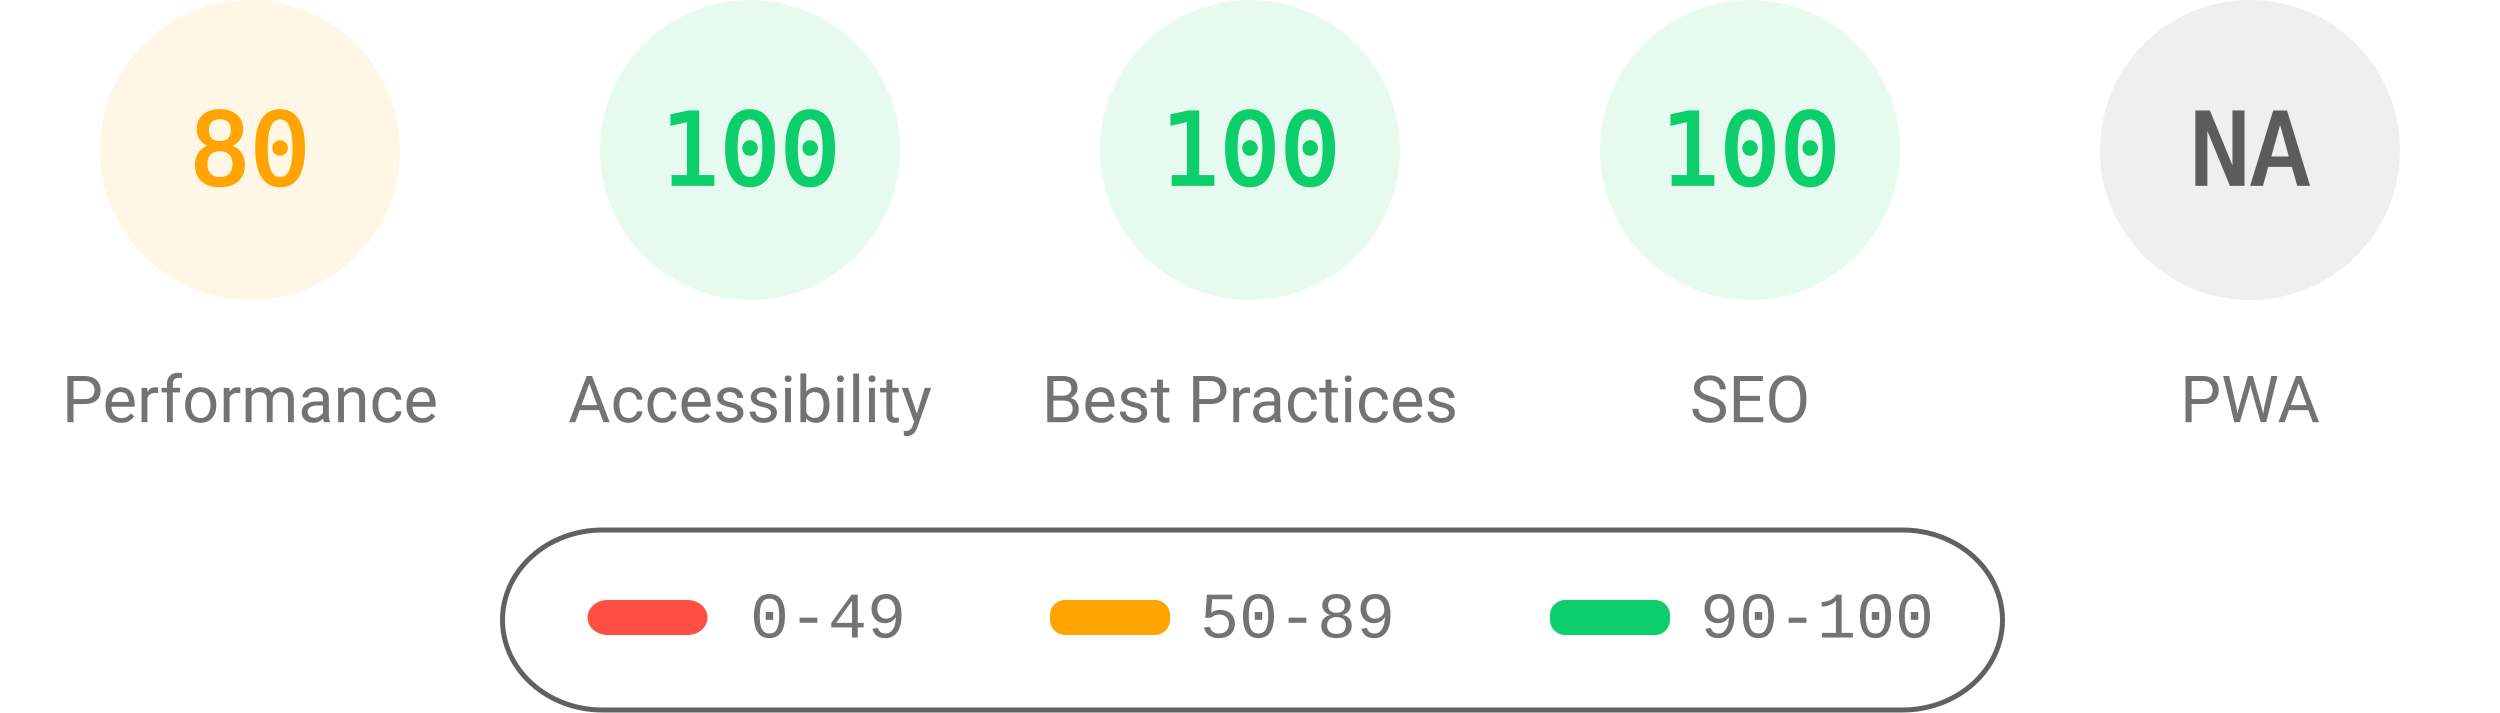
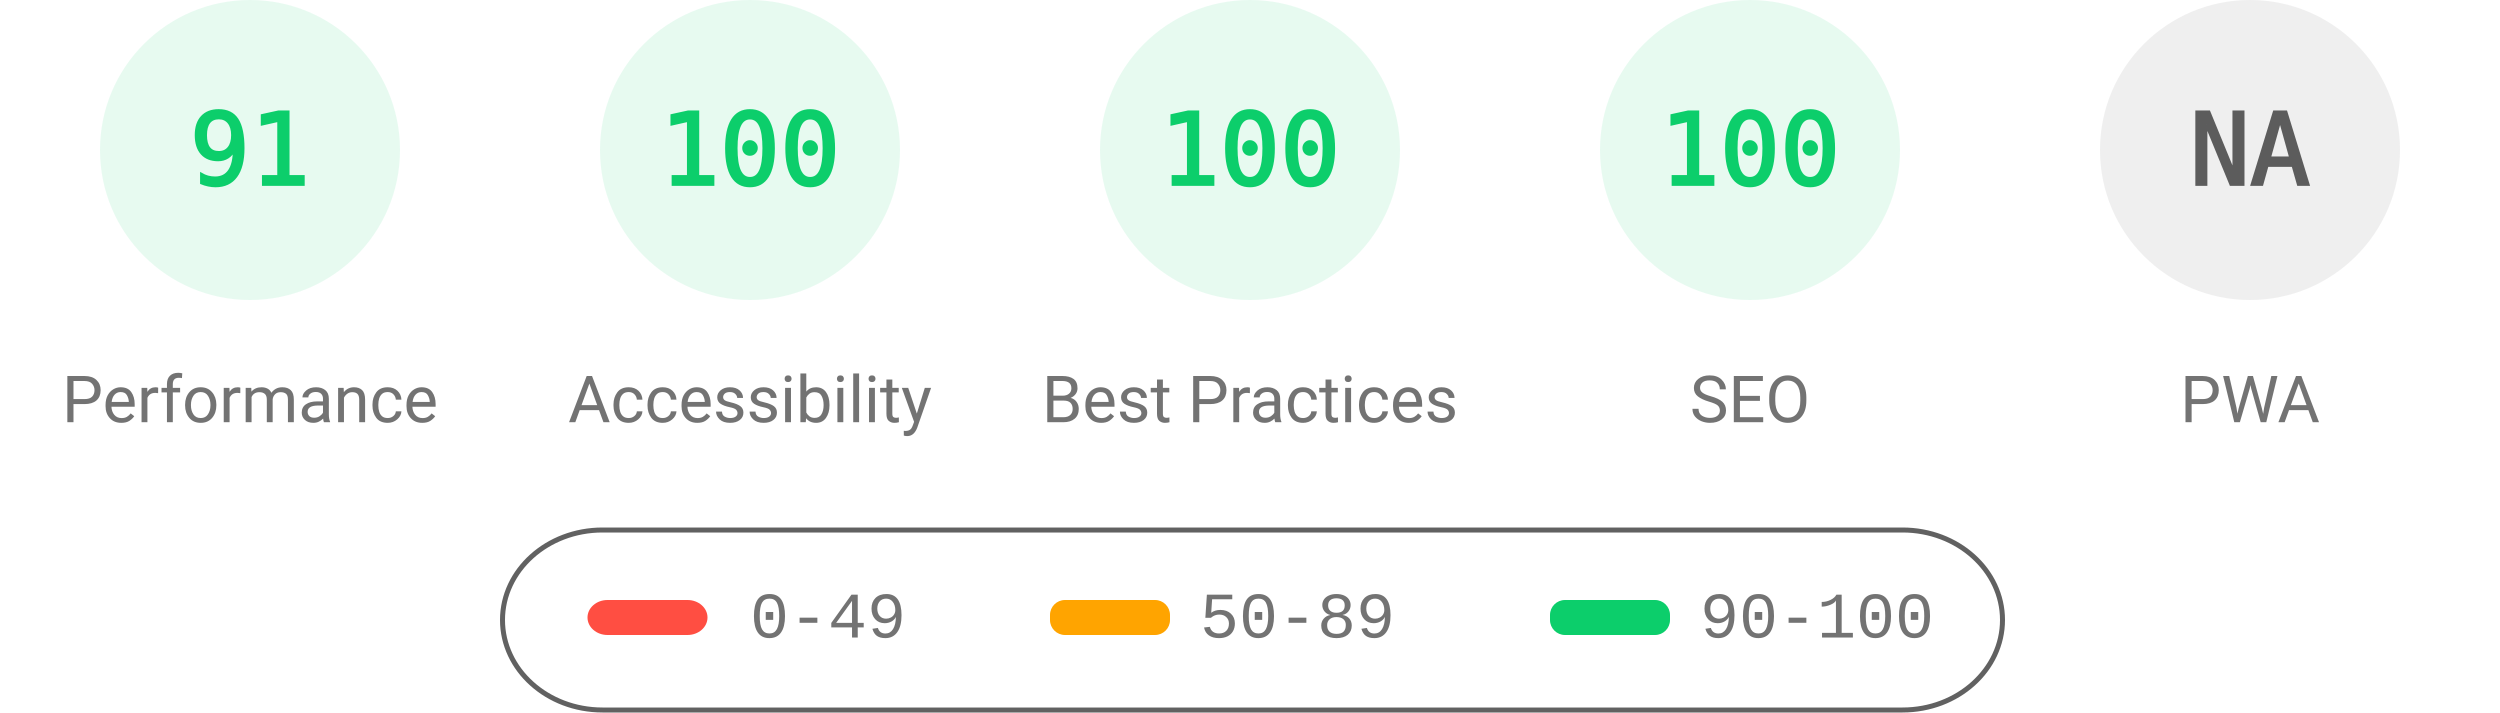
<svg xmlns="http://www.w3.org/2000/svg" fill="none" width="1000" height="285">
  <style>.gauge-base{opacity:.1}.gauge-arc{fill:none;animation-delay:250ms;stroke-linecap:round;transform:rotate(-90deg);transform-origin:100px 60px;animation:load-gauge 1s ease forwards}.guage-text{font-size:40px;font-family:monospace;text-align:center}.guage-red{color:#ff4e42;fill:#ff4e42;stroke:#ff4e42}.guage-orange{color:#ffa400;fill:#ffa400;stroke:#ffa400}.guage-green{color:#0cce6b;fill:#0cce6b;stroke:#0cce6b}.guage-undefined{color:#5c5c5c;fill:#5c5c5c;stroke:#5c5c5c}.guage-title{color:#737373;fill:#737373;stroke:none;font-size:26px;line-height:26px;font-family:Roboto,Halvetica,Arial,sans-serif}@keyframes load-gauge{from{stroke-dasharray:0 352.858}}</style>
-   <svg class="guage-div guage-perf guage-orange" viewBox="0 0 200 200" width="200" height="200">
+   <svg class="guage-div guage-perf guage-green" viewBox="0 0 200 200" width="200" height="200">
    <circle class="gauge-base" r="56" cx="100" cy="60" stroke-width="8" />
-     <circle class="gauge-arc guage-arc-1" r="56" cx="100" cy="60" stroke-width="8" style="stroke-dasharray:281.486,351.858" />
-     <text class="guage-text" x="100" y="60" alignment-baseline="central" dominant-baseline="central" text-anchor="middle">80</text>
+     <circle class="gauge-arc guage-arc-1" r="56" cx="100" cy="60" stroke-width="8" style="stroke-dasharray:320.191,351.858" />
+     <text class="guage-text" x="100" y="60" alignment-baseline="central" dominant-baseline="central" text-anchor="middle">91</text>
    <text class="guage-title" x="100" y="160" alignment-baseline="central" dominant-baseline="central" text-anchor="middle">Performance</text>
  </svg>
  <svg class="guage-div guage-acc guage-green" viewBox="0 0 200 200" width="200" height="200" x="200">
    <circle class="gauge-base" r="56" cx="100" cy="60" stroke-width="8" />
    <circle class="gauge-arc guage-arc-2" r="56" cx="100" cy="60" stroke-width="8" style="stroke-dasharray:351.858,351.858" />
    <text class="guage-text" x="100" y="60" alignment-baseline="central" dominant-baseline="central" text-anchor="middle">100</text>
    <text class="guage-title" x="100" y="160" alignment-baseline="central" dominant-baseline="central" text-anchor="middle">Accessibility</text>
  </svg>
  <svg class="guage-div guage-best guage-green" viewBox="0 0 200 200" width="200" height="200" x="400">
    <circle class="gauge-base" r="56" cx="100" cy="60" stroke-width="8" />
    <circle class="gauge-arc guage-arc-3" r="56" cx="100" cy="60" stroke-width="8" style="stroke-dasharray:351.858,351.858" />
    <text class="guage-text" x="100" y="60" alignment-baseline="central" dominant-baseline="central" text-anchor="middle">100</text>
    <text class="guage-title" x="100" y="160" alignment-baseline="central" dominant-baseline="central" text-anchor="middle">Best Practices</text>
  </svg>
  <svg class="guage-div guage-seo guage-green" viewBox="0 0 200 200" width="200" height="200" x="600">
    <circle class="gauge-base" r="56" cx="100" cy="60" stroke-width="8" />
    <circle class="gauge-arc guage-arc-4" r="56" cx="100" cy="60" stroke-width="8" style="stroke-dasharray:351.858,351.858" />
    <text class="guage-text" x="100" y="60" alignment-baseline="central" dominant-baseline="central" text-anchor="middle">100</text>
    <text class="guage-title" x="100" y="160" alignment-baseline="central" dominant-baseline="central" text-anchor="middle">SEO</text>
  </svg>
  <svg class="guage-div guage-pwa guage-undefined" viewBox="0 0 200 200" width="200" height="200" x="800">
    <circle class="gauge-base" r="56" cx="100" cy="60" stroke-width="8" />
    <circle class="gauge-arc guage-arc-4" r="56" cx="100" cy="60" stroke-width="8" style="stroke-dasharray:351.858,351.858" />
    <text class="guage-text" x="100" y="60" alignment-baseline="central" dominant-baseline="central" text-anchor="middle">NA</text>
    <text class="guage-title" x="100" y="160" alignment-baseline="central" dominant-baseline="central" text-anchor="middle">PWA</text>
  </svg>
  <svg width="604" height="76" x="200" y="210">
    <path fill="none" id="canvas_background" d="M-1-1h604v80H-1z" />
    <rect fill-opacity="0" stroke="#616161" stroke-width="2" rx="40" id="svg_2" height="72" width="600" y="2" x="1" fill="#000" />
    <rect stroke="#000" rx="8" id="svg_3" height="14" width="48" y="30" x="35" stroke-opacity="null" stroke-width="0" fill="#ff4e42" />
    <rect stroke="#000" rx="6" id="svg_4" height="14" width="48" y="30" x="220" stroke-opacity="null" stroke-width="0" fill="#ffa400" />
    <rect stroke="#000" rx="6" id="svg_5" height="14" width="48" y="30" x="420" stroke-opacity="null" stroke-width="0" fill="#0cce6b" />
    <text xml:space="preserve" text-anchor="start" font-family="'Courier New', Courier, monospace" font-size="26" id="svg_6" y="45" x="100" stroke-opacity="null" stroke-width="0" stroke="#000" fill="#737373">0-49</text>
    <text xml:space="preserve" text-anchor="start" font-family="'Courier New', Courier, monospace" font-size="26" id="svg_7" y="45" x="280" stroke-opacity="null" stroke-width="0" stroke="#000" fill="#737373">50-89</text>
    <text xml:space="preserve" text-anchor="start" font-family="'Courier New', Courier, monospace" font-size="26" id="svg_8" y="45" x="480" stroke-opacity="null" stroke-width="0" stroke="#000" fill="#737373">90-100</text>
  </svg>
</svg>
